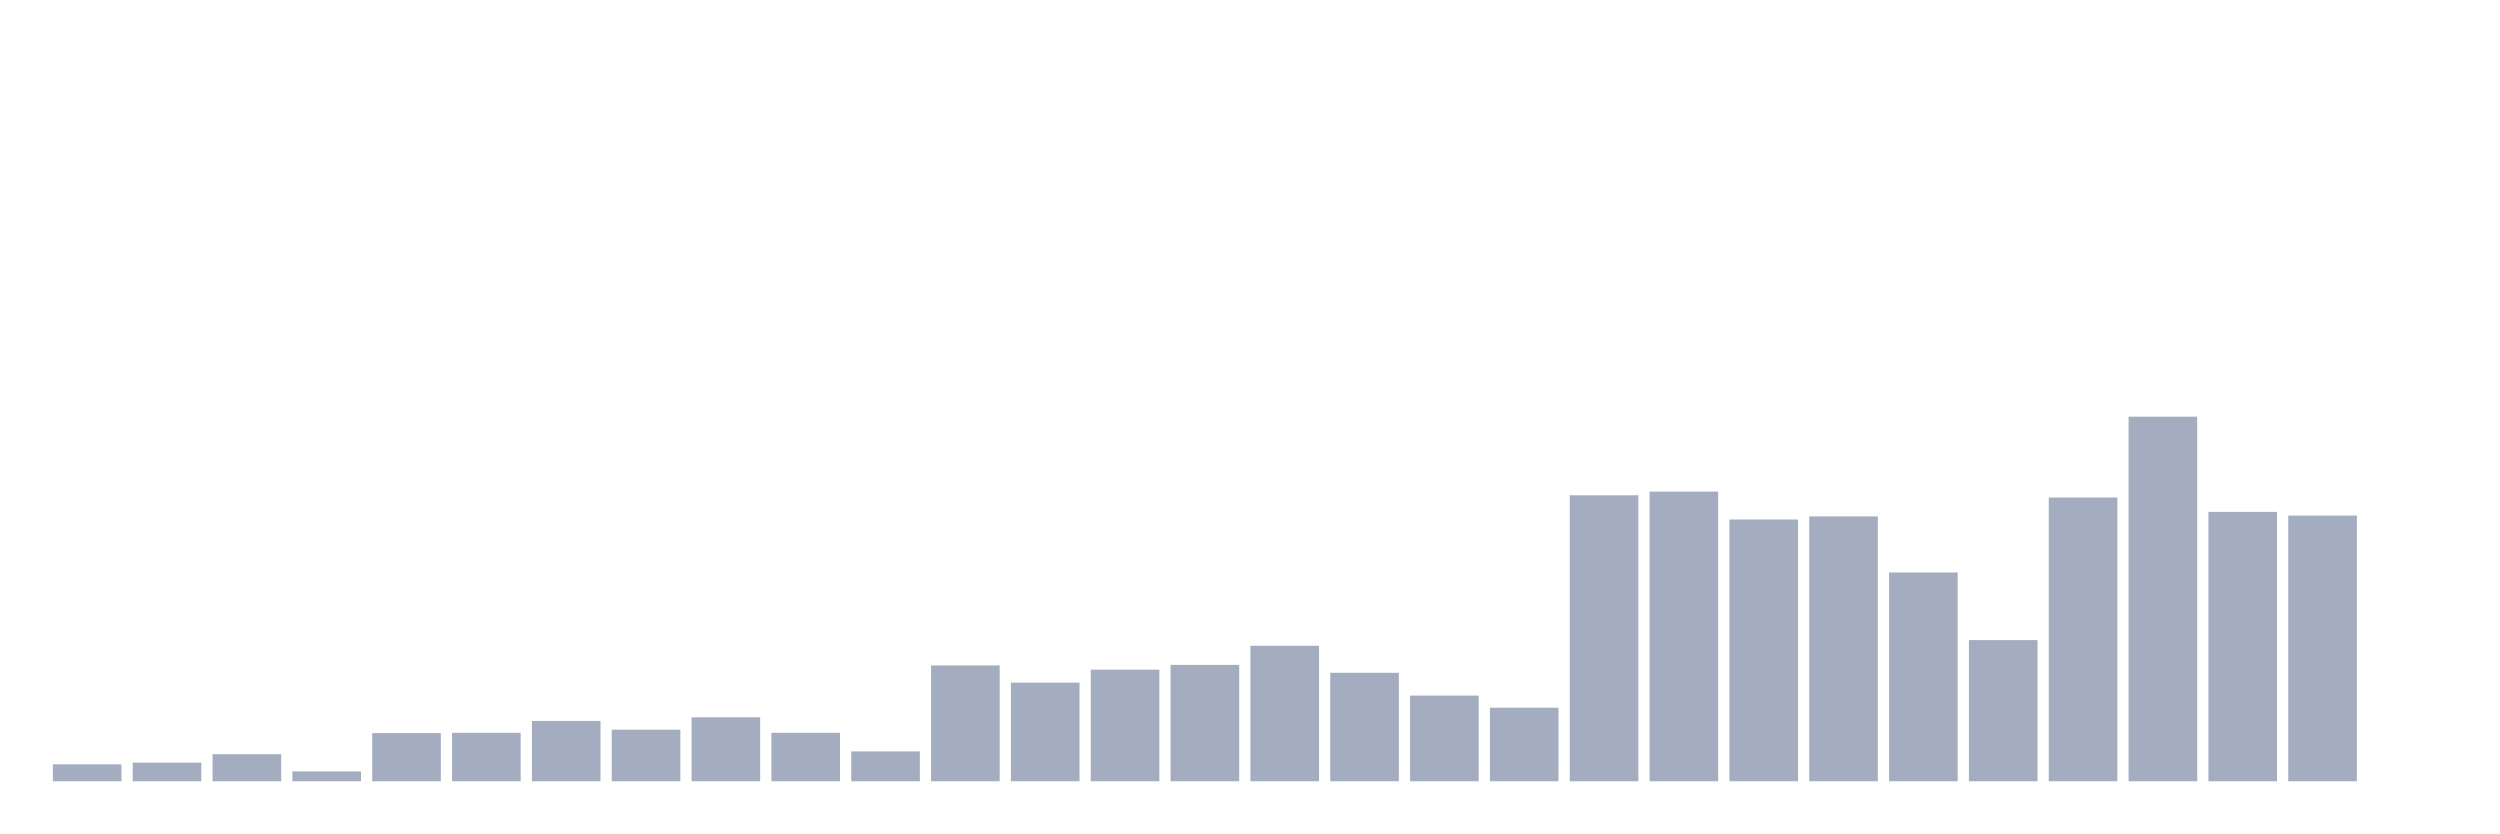
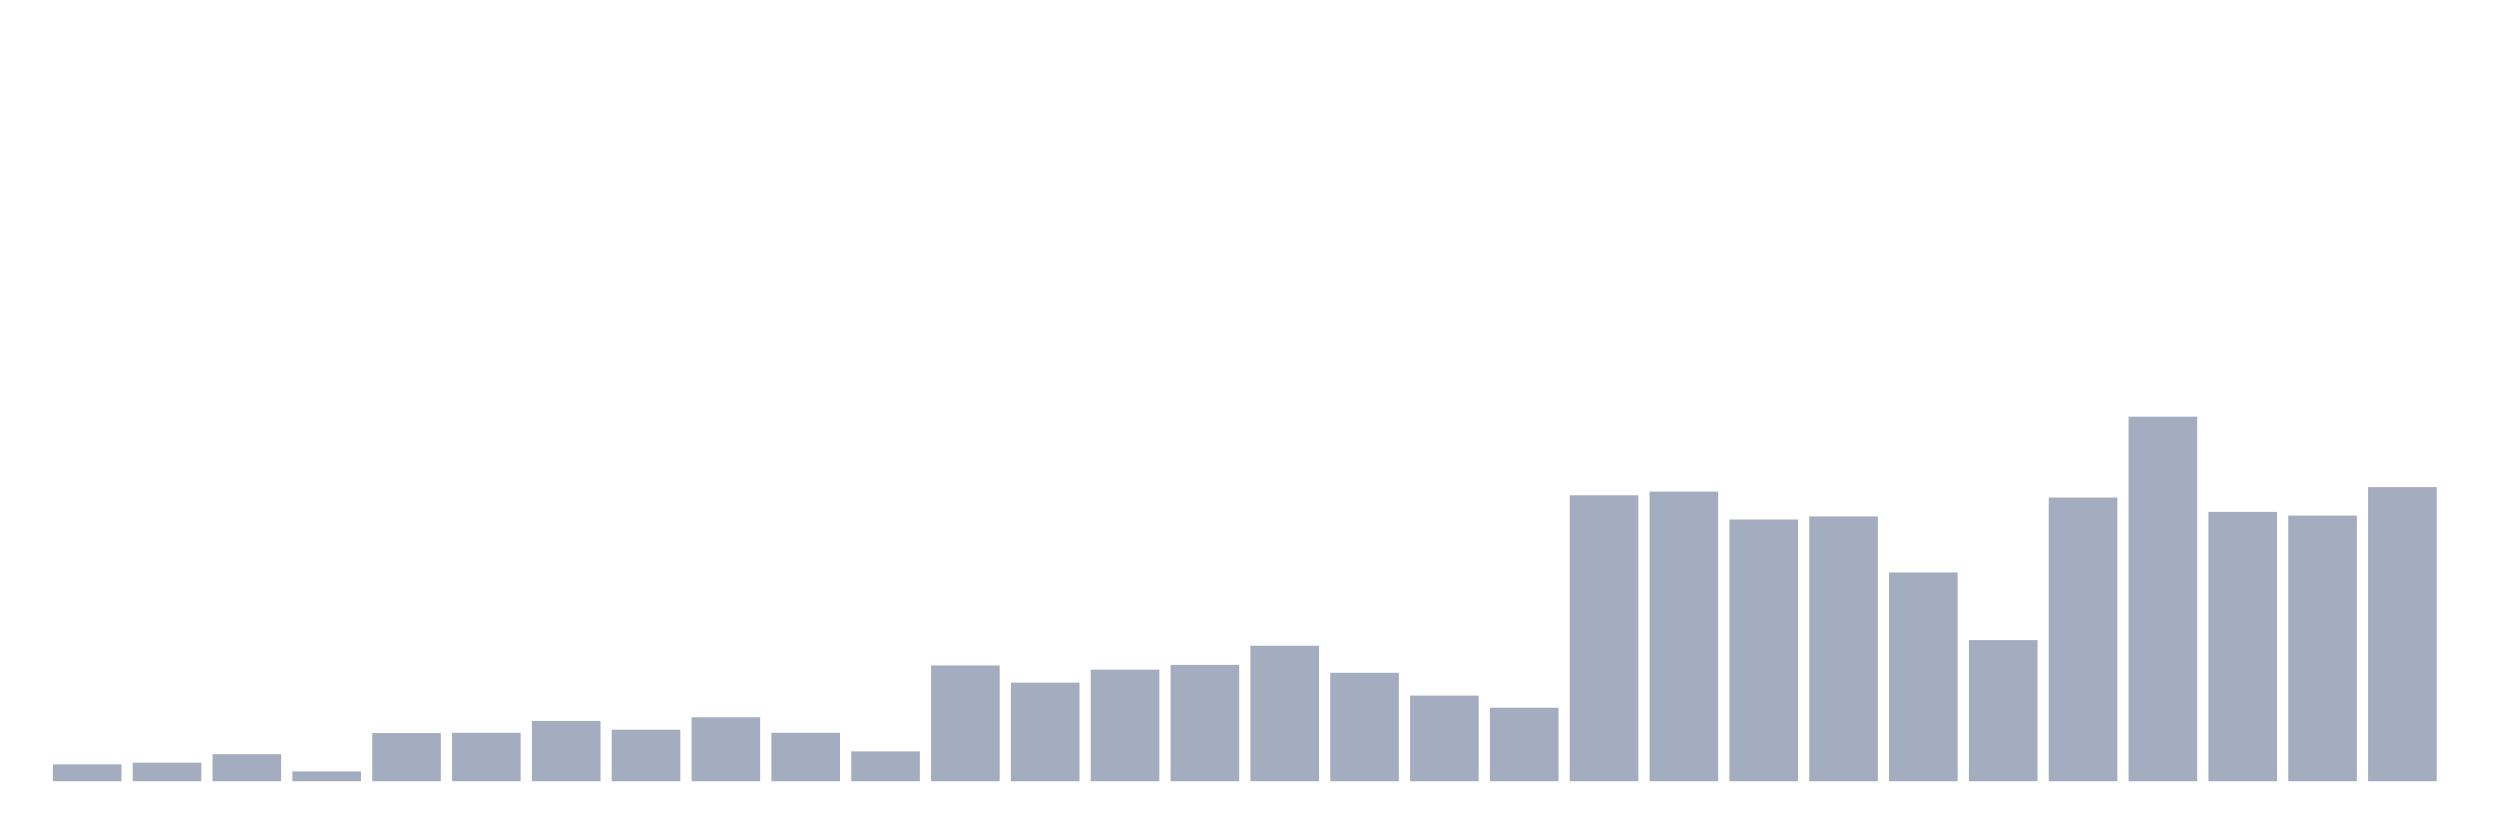
<svg xmlns="http://www.w3.org/2000/svg" viewBox="0 0 480 160">
  <g transform="translate(10,10)">
    <rect class="bar" x="0.153" width="13.175" y="136.754" height="3.246" fill="rgb(164,173,192)" />
    <rect class="bar" x="15.482" width="13.175" y="136.43" height="3.57" fill="rgb(164,173,192)" />
    <rect class="bar" x="30.81" width="13.175" y="134.807" height="5.193" fill="rgb(164,173,192)" />
    <rect class="bar" x="46.138" width="13.175" y="138.107" height="1.893" fill="rgb(164,173,192)" />
    <rect class="bar" x="61.466" width="13.175" y="130.75" height="9.25" fill="rgb(164,173,192)" />
    <rect class="bar" x="76.794" width="13.175" y="130.696" height="9.304" fill="rgb(164,173,192)" />
    <rect class="bar" x="92.123" width="13.175" y="128.423" height="11.577" fill="rgb(164,173,192)" />
    <rect class="bar" x="107.451" width="13.175" y="130.1" height="9.9" fill="rgb(164,173,192)" />
    <rect class="bar" x="122.779" width="13.175" y="127.72" height="12.28" fill="rgb(164,173,192)" />
    <rect class="bar" x="138.107" width="13.175" y="130.696" height="9.304" fill="rgb(164,173,192)" />
    <rect class="bar" x="153.436" width="13.175" y="134.266" height="5.734" fill="rgb(164,173,192)" />
    <rect class="bar" x="168.764" width="13.175" y="117.767" height="22.233" fill="rgb(164,173,192)" />
    <rect class="bar" x="184.092" width="13.175" y="121.066" height="18.934" fill="rgb(164,173,192)" />
    <rect class="bar" x="199.42" width="13.175" y="118.578" height="21.422" fill="rgb(164,173,192)" />
    <rect class="bar" x="214.748" width="13.175" y="117.658" height="22.342" fill="rgb(164,173,192)" />
    <rect class="bar" x="230.077" width="13.175" y="113.98" height="26.02" fill="rgb(164,173,192)" />
    <rect class="bar" x="245.405" width="13.175" y="119.173" height="20.827" fill="rgb(164,173,192)" />
    <rect class="bar" x="260.733" width="13.175" y="123.555" height="16.445" fill="rgb(164,173,192)" />
    <rect class="bar" x="276.061" width="13.175" y="125.881" height="14.119" fill="rgb(164,173,192)" />
    <rect class="bar" x="291.39" width="13.175" y="85.093" height="54.907" fill="rgb(164,173,192)" />
    <rect class="bar" x="306.718" width="13.175" y="84.389" height="55.611" fill="rgb(164,173,192)" />
    <rect class="bar" x="322.046" width="13.175" y="89.745" height="50.255" fill="rgb(164,173,192)" />
    <rect class="bar" x="337.374" width="13.175" y="89.15" height="50.85" fill="rgb(164,173,192)" />
    <rect class="bar" x="352.702" width="13.175" y="99.915" height="40.085" fill="rgb(164,173,192)" />
    <rect class="bar" x="368.031" width="13.175" y="112.898" height="27.102" fill="rgb(164,173,192)" />
    <rect class="bar" x="383.359" width="13.175" y="85.526" height="54.474" fill="rgb(164,173,192)" />
    <rect class="bar" x="398.687" width="13.175" y="70" height="70" fill="rgb(164,173,192)" />
    <rect class="bar" x="414.015" width="13.175" y="88.284" height="51.716" fill="rgb(164,173,192)" />
    <rect class="bar" x="429.344" width="13.175" y="88.988" height="51.012" fill="rgb(164,173,192)" />
-     <rect class="bar" x="444.672" width="13.175" y="140" height="0" fill="rgb(164,173,192)" />
+     <rect class="bar" x="444.672" width="13.175" y="83.524" height="56.476" fill="rgb(164,173,192)" />
  </g>
</svg>
